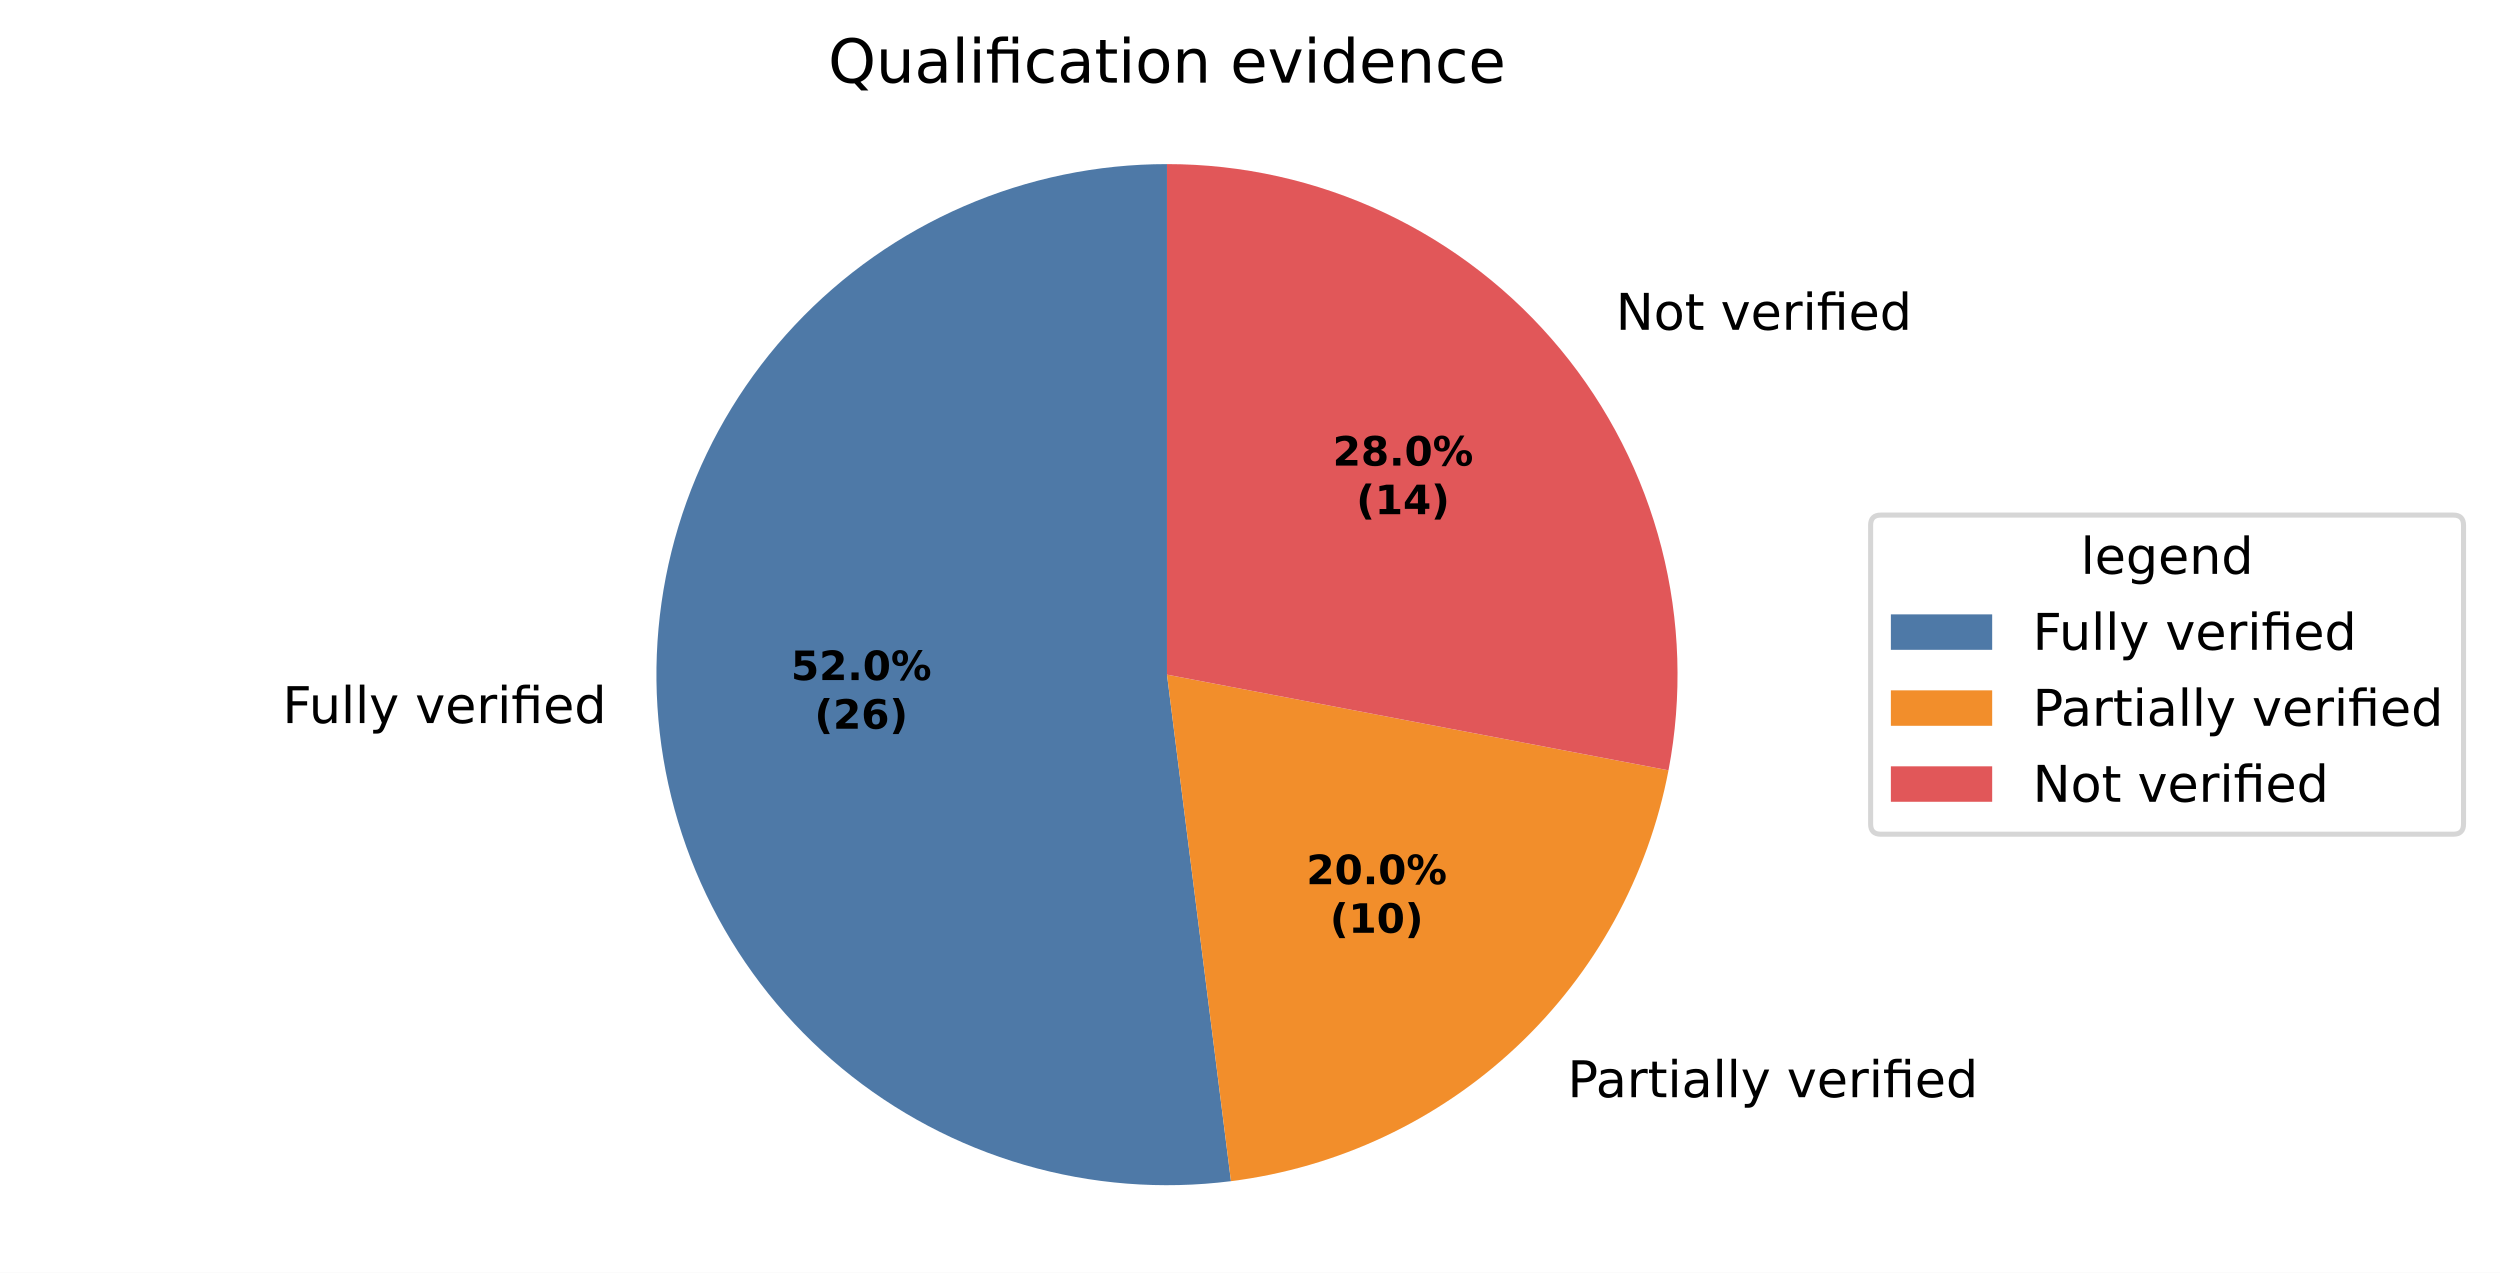
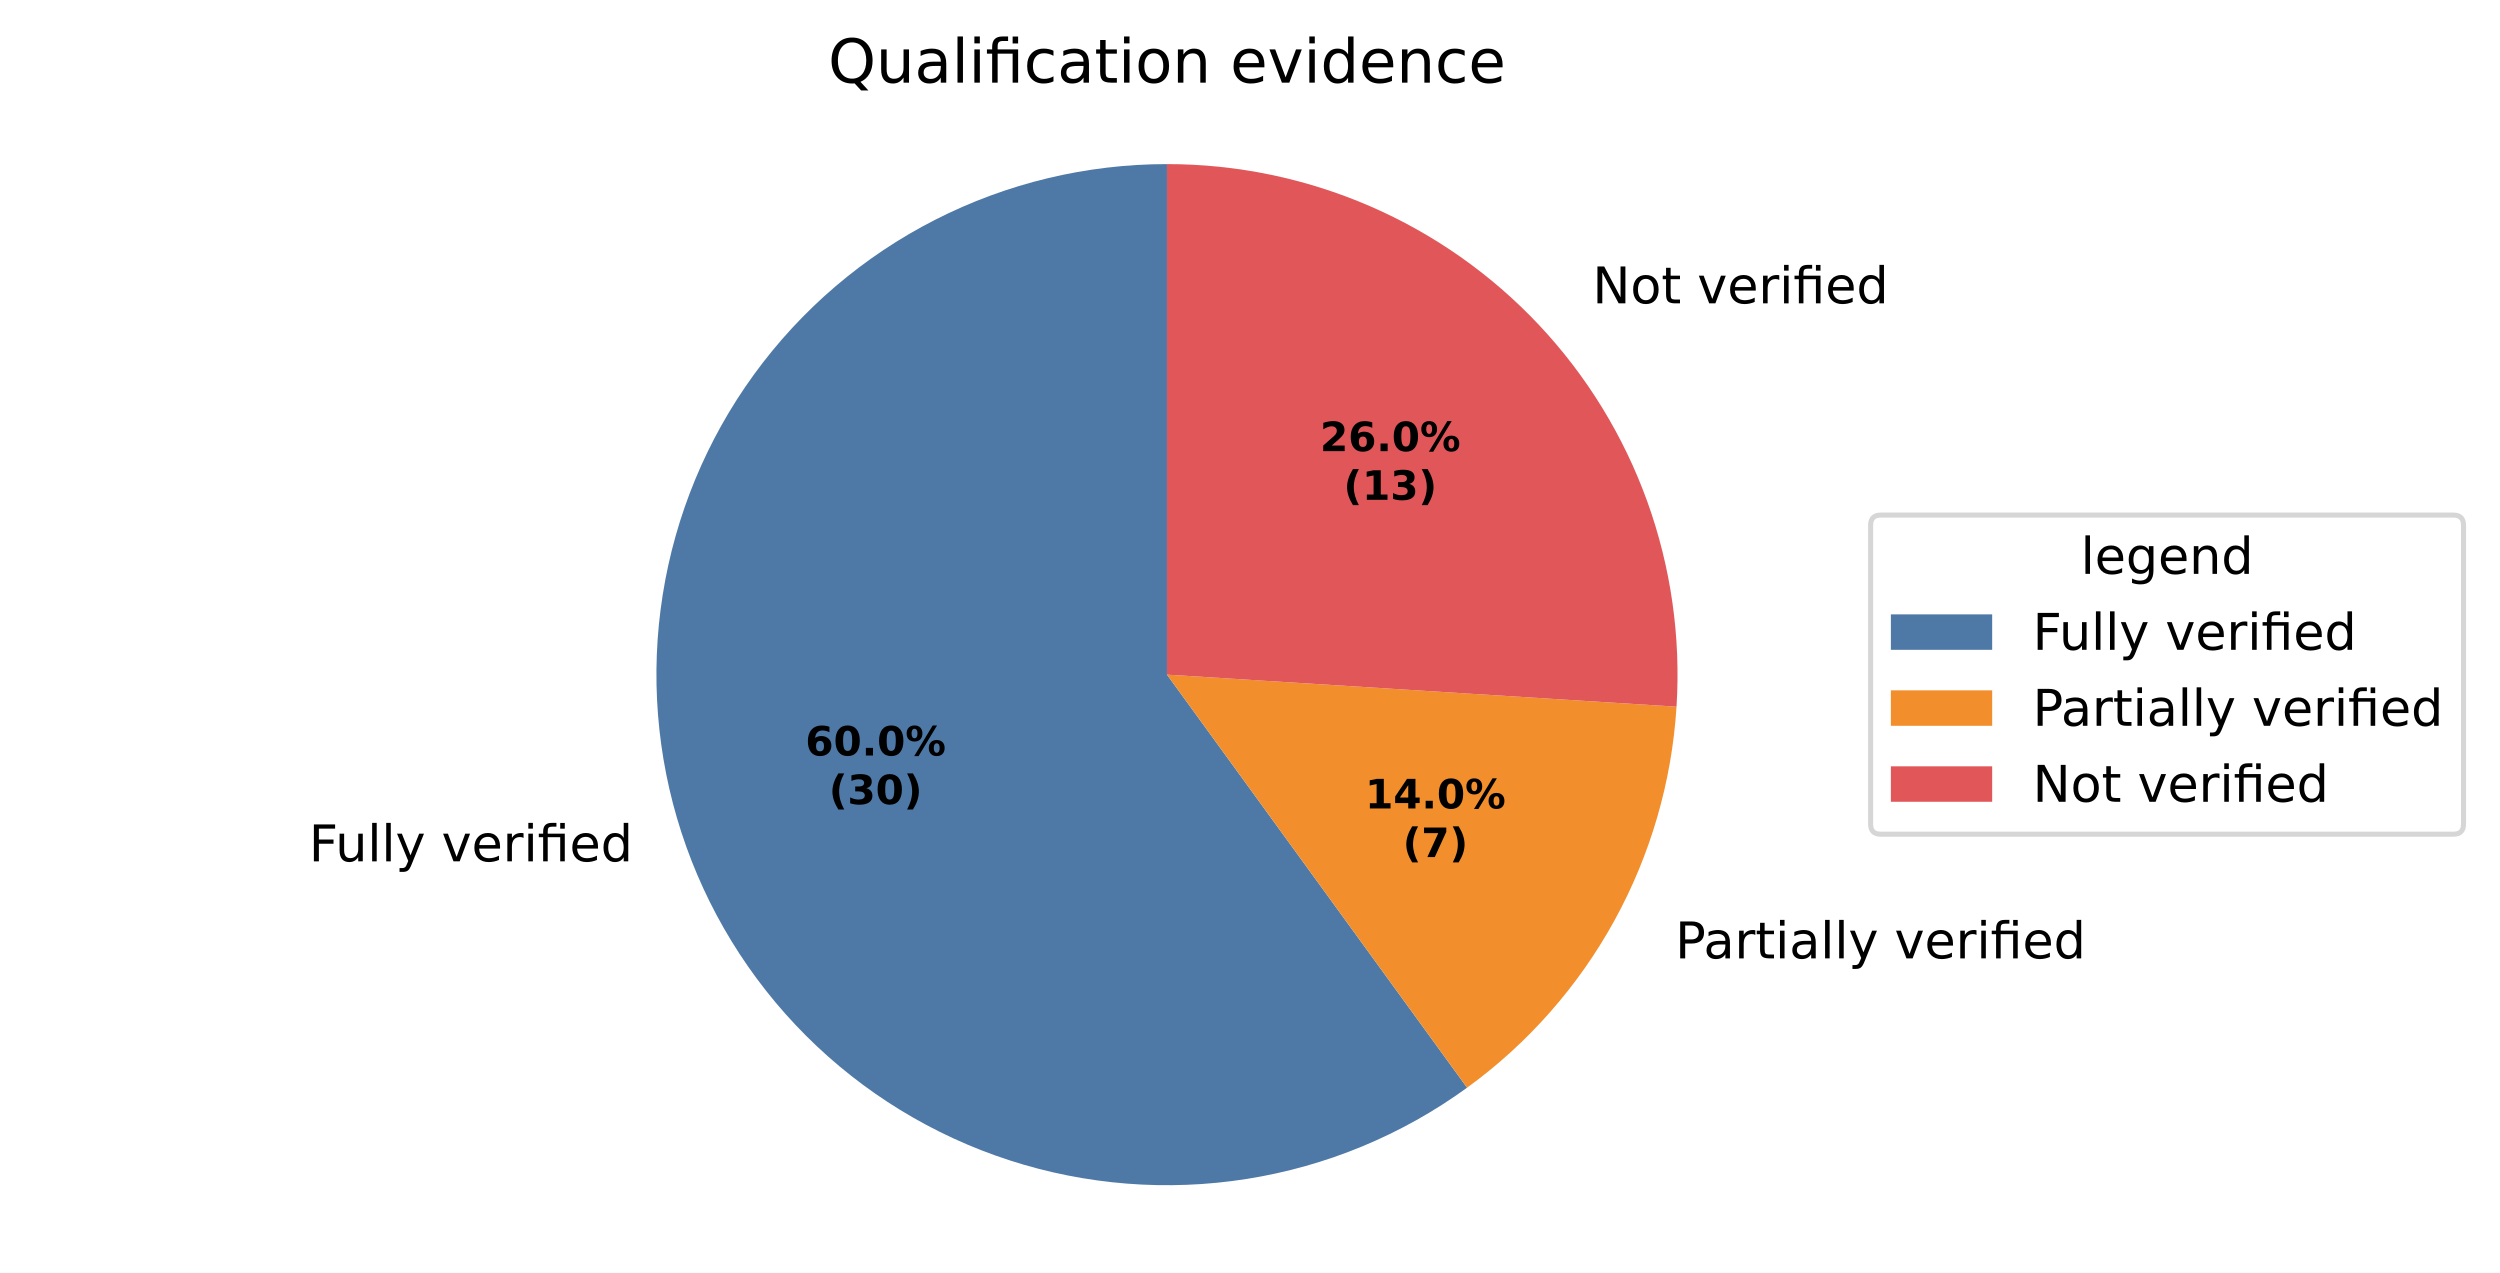
<svg xmlns="http://www.w3.org/2000/svg" xmlns:xlink="http://www.w3.org/1999/xlink" width="493.581pt" height="251.278pt" viewBox="0 0 493.581 251.278" version="1.1">
  <defs>
    <style type="text/css">*{stroke-linejoin: round; stroke-linecap: butt}</style>
  </defs>
  <g id="figure_1">
    <g id="patch_1">
      <path d="M 0 251.278  L 493.581 251.278  L 493.581 0  L 0 0  z " style="fill: #ffffff" />
    </g>
    <g id="axes_1">
      <g id="patch_2">
-         <path d="M 230.4 32.398  C 216.63 32.398 203.005 35.22 190.368 40.688  C 177.73 46.157 166.346 54.158 156.92 64.196  C 147.494 74.234 140.224 86.097 135.559 99.053  C 130.895 112.009 128.934 125.785 129.799 139.527  C 130.664 153.27 134.335 166.691 140.587 178.96  C 146.838 191.23 155.538 202.089 166.148 210.866  C 176.758 219.643 189.054 226.154 202.278 229.996  C 215.501 233.837 229.372 234.929 243.034 233.203  L 230.4 133.198  z " style="fill: #4e79a7" />
+         <path d="M 230.4 32.398  C 214.493 32.398 198.811 36.163 184.638 43.385  C 170.465 50.606 158.201 61.081 148.851 73.949  C 139.501 86.818 133.329 101.719 130.841 117.43  C 128.353 133.14 129.618 149.219 134.533 164.347  C 139.449 179.475 147.876 193.227 159.124 204.475  C 170.371 215.722 184.123 224.149 199.251 229.065  C 214.379 233.98 230.458 235.246 246.169 232.757  C 261.879 230.269 276.78 224.097 289.649 214.747  L 230.4 133.198  z " style="fill: #4e79a7" />
      </g>
      <g id="patch_3">
-         <path d="M 243.034 233.203  C 264.149 230.536 283.887 221.248 299.402 206.678  C 314.917 192.109 325.426 172.993 329.415 152.086  L 230.4 133.198  z " style="fill: #f28e2b" />
+         <path d="M 289.649 214.747  C 301.652 206.026 311.584 194.761 318.732 181.759  C 325.88 168.757 330.069 154.336 331.001 139.527  L 230.4 133.198  z " style="fill: #f28e2b" />
      </g>
      <g id="patch_4">
-         <path d="M 329.415 152.086  C 332.195 137.512 331.723 122.501 328.033 108.13  C 324.343 93.759 317.525 80.378 308.068 68.946  C 298.61 57.513 286.744 48.309 273.319 41.992  C 259.893 35.674 245.237 32.398 230.4 32.398  L 230.4 133.198  z " style="fill: #e15759" />
+         <path d="M 331.001 139.527  C 331.866 125.785 329.905 112.009 325.241 99.053  C 320.576 86.097 313.306 74.234 303.88 64.196  C 294.454 54.158 283.07 46.157 270.432 40.688  C 257.795 35.22 244.17 32.398 230.4 32.398  L 230.4 133.198  z " style="fill: #e15759" />
      </g>
      <g id="matplotlib.axis_1" />
      <g id="matplotlib.axis_2" />
      <g id="text_1">
-         <g transform="translate(55.78256 142.7584) scale(0.1 -0.1)">
+         <g transform="translate(60.99051 170.06) scale(0.1 -0.1)">
          <defs>
            <path id="DejaVuSans-29" d="M 628 4666  L 3309 4666  L 3309 4134  L 1259 4134  L 1259 2759  L 3109 2759  L 3109 2228  L 1259 2228  L 1259 0  L 628 0  L 628 4666  z " transform="scale(0.015625)" />
            <path id="DejaVuSans-58" d="M 544 1381  L 544 3500  L 1119 3500  L 1119 1403  Q 1119 906 1312 657  Q 1506 409 1894 409  Q 2359 409 2629 706  Q 2900 1003 2900 1516  L 2900 3500  L 3475 3500  L 3475 0  L 2900 0  L 2900 538  Q 2691 219 2414 64  Q 2138 -91 1772 -91  Q 1169 -91 856 284  Q 544 659 544 1381  z M 1991 3584  L 1991 3584  z " transform="scale(0.015625)" />
            <path id="DejaVuSans-4f" d="M 603 4863  L 1178 4863  L 1178 0  L 603 0  L 603 4863  z " transform="scale(0.015625)" />
            <path id="DejaVuSans-5c" d="M 2059 -325  Q 1816 -950 1584 -1140  Q 1353 -1331 966 -1331  L 506 -1331  L 506 -850  L 844 -850  Q 1081 -850 1212 -737  Q 1344 -625 1503 -206  L 1606 56  L 191 3500  L 800 3500  L 1894 763  L 2988 3500  L 3597 3500  L 2059 -325  z " transform="scale(0.015625)" />
            <path id="DejaVuSans-3" transform="scale(0.015625)" />
            <path id="DejaVuSans-59" d="M 191 3500  L 800 3500  L 1894 563  L 2988 3500  L 3597 3500  L 2284 0  L 1503 0  L 191 3500  z " transform="scale(0.015625)" />
            <path id="DejaVuSans-48" d="M 3597 1894  L 3597 1613  L 953 1613  Q 991 1019 1311 708  Q 1631 397 2203 397  Q 2534 397 2845 478  Q 3156 559 3463 722  L 3463 178  Q 3153 47 2828 -22  Q 2503 -91 2169 -91  Q 1331 -91 842 396  Q 353 884 353 1716  Q 353 2575 817 3079  Q 1281 3584 2069 3584  Q 2775 3584 3186 3129  Q 3597 2675 3597 1894  z M 3022 2063  Q 3016 2534 2758 2815  Q 2500 3097 2075 3097  Q 1594 3097 1305 2825  Q 1016 2553 972 2059  L 3022 2063  z " transform="scale(0.015625)" />
            <path id="DejaVuSans-55" d="M 2631 2963  Q 2534 3019 2420 3045  Q 2306 3072 2169 3072  Q 1681 3072 1420 2755  Q 1159 2438 1159 1844  L 1159 0  L 581 0  L 581 3500  L 1159 3500  L 1159 2956  Q 1341 3275 1631 3429  Q 1922 3584 2338 3584  Q 2397 3584 2469 3576  Q 2541 3569 2628 3553  L 2631 2963  z " transform="scale(0.015625)" />
            <path id="DejaVuSans-4c" d="M 603 3500  L 1178 3500  L 1178 0  L 603 0  L 603 3500  z M 603 4863  L 1178 4863  L 1178 4134  L 603 4134  L 603 4863  z " transform="scale(0.015625)" />
            <path id="DejaVuSans-13af" d="M 3431 3500  L 3431 0  L 2853 0  L 2853 3053  L 1275 3053  L 1275 0  L 697 0  L 697 3053  L 147 3053  L 147 3500  L 697 3500  L 697 3744  Q 697 4316 967 4589  Q 1238 4863 1797 4863  L 2375 4863  L 2375 4384  L 1825 4384  Q 1516 4384 1395 4259  Q 1275 4134 1275 3809  L 1275 3500  L 3431 3500  z M 2853 4856  L 3431 4856  L 3431 4128  L 2853 4128  L 2853 4856  z " transform="scale(0.015625)" />
            <path id="DejaVuSans-47" d="M 2906 2969  L 2906 4863  L 3481 4863  L 3481 0  L 2906 0  L 2906 525  Q 2725 213 2448 61  Q 2172 -91 1784 -91  Q 1150 -91 751 415  Q 353 922 353 1747  Q 353 2572 751 3078  Q 1150 3584 1784 3584  Q 2172 3584 2448 3432  Q 2725 3281 2906 2969  z M 947 1747  Q 947 1113 1208 752  Q 1469 391 1925 391  Q 2381 391 2643 752  Q 2906 1113 2906 1747  Q 2906 2381 2643 2742  Q 2381 3103 1925 3103  Q 1469 3103 1208 2742  Q 947 2381 947 1747  z " transform="scale(0.015625)" />
          </defs>
          <use xlink:href="#DejaVuSans-29" />
          <use xlink:href="#DejaVuSans-58" transform="translate(52.04688 0)" />
          <use xlink:href="#DejaVuSans-4f" transform="translate(115.4219 0)" />
          <use xlink:href="#DejaVuSans-4f" transform="translate(143.2031 0)" />
          <use xlink:href="#DejaVuSans-5c" transform="translate(170.9844 0)" />
          <use xlink:href="#DejaVuSans-3" transform="translate(230.1719 0)" />
          <use xlink:href="#DejaVuSans-59" transform="translate(261.9531 0)" />
          <use xlink:href="#DejaVuSans-48" transform="translate(321.1406 0)" />
          <use xlink:href="#DejaVuSans-55" transform="translate(382.6719 0)" />
          <use xlink:href="#DejaVuSans-4c" transform="translate(423.7812 0)" />
          <use xlink:href="#DejaVuSans-13af" transform="translate(451.5625 0)" />
          <use xlink:href="#DejaVuSans-48" transform="translate(514.5469 0)" />
          <use xlink:href="#DejaVuSans-47" transform="translate(576.0781 0)" />
        </g>
      </g>
      <g id="text_2">
-         <g transform="translate(306.3026 216.6242) scale(0.1 -0.1)">
+         <g transform="translate(327.5649 189.2131) scale(0.1 -0.1)">
          <defs>
            <path id="DejaVuSans-33" d="M 1259 4147  L 1259 2394  L 2053 2394  Q 2494 2394 2734 2622  Q 2975 2850 2975 3272  Q 2975 3691 2734 3919  Q 2494 4147 2053 4147  L 1259 4147  z M 628 4666  L 2053 4666  Q 2838 4666 3239 4311  Q 3641 3956 3641 3272  Q 3641 2581 3239 2228  Q 2838 1875 2053 1875  L 1259 1875  L 1259 0  L 628 0  L 628 4666  z " transform="scale(0.015625)" />
            <path id="DejaVuSans-44" d="M 2194 1759  Q 1497 1759 1228 1600  Q 959 1441 959 1056  Q 959 750 1161 570  Q 1363 391 1709 391  Q 2188 391 2477 730  Q 2766 1069 2766 1631  L 2766 1759  L 2194 1759  z M 3341 1997  L 3341 0  L 2766 0  L 2766 531  Q 2569 213 2275 61  Q 1981 -91 1556 -91  Q 1019 -91 701 211  Q 384 513 384 1019  Q 384 1609 779 1909  Q 1175 2209 1959 2209  L 2766 2209  L 2766 2266  Q 2766 2663 2505 2880  Q 2244 3097 1772 3097  Q 1472 3097 1187 3025  Q 903 2953 641 2809  L 641 3341  Q 956 3463 1253 3523  Q 1550 3584 1831 3584  Q 2591 3584 2966 3190  Q 3341 2797 3341 1997  z " transform="scale(0.015625)" />
            <path id="DejaVuSans-57" d="M 1172 4494  L 1172 3500  L 2356 3500  L 2356 3053  L 1172 3053  L 1172 1153  Q 1172 725 1289 603  Q 1406 481 1766 481  L 2356 481  L 2356 0  L 1766 0  Q 1100 0 847 248  Q 594 497 594 1153  L 594 3053  L 172 3053  L 172 3500  L 594 3500  L 594 4494  L 1172 4494  z " transform="scale(0.015625)" />
          </defs>
          <use xlink:href="#DejaVuSans-3" />
          <use xlink:href="#DejaVuSans-33" transform="translate(31.78125 0)" />
          <use xlink:href="#DejaVuSans-44" transform="translate(87.59375 0)" />
          <use xlink:href="#DejaVuSans-55" transform="translate(148.875 0)" />
          <use xlink:href="#DejaVuSans-57" transform="translate(189.9844 0)" />
          <use xlink:href="#DejaVuSans-4c" transform="translate(229.1875 0)" />
          <use xlink:href="#DejaVuSans-44" transform="translate(256.9688 0)" />
          <use xlink:href="#DejaVuSans-4f" transform="translate(318.25 0)" />
          <use xlink:href="#DejaVuSans-4f" transform="translate(346.0312 0)" />
          <use xlink:href="#DejaVuSans-5c" transform="translate(373.8125 0)" />
          <use xlink:href="#DejaVuSans-3" transform="translate(433 0)" />
          <use xlink:href="#DejaVuSans-59" transform="translate(464.7812 0)" />
          <use xlink:href="#DejaVuSans-48" transform="translate(523.9688 0)" />
          <use xlink:href="#DejaVuSans-55" transform="translate(585.5 0)" />
          <use xlink:href="#DejaVuSans-4c" transform="translate(626.6094 0)" />
          <use xlink:href="#DejaVuSans-13af" transform="translate(654.3906 0)" />
          <use xlink:href="#DejaVuSans-48" transform="translate(717.375 0)" />
          <use xlink:href="#DejaVuSans-47" transform="translate(778.9062 0)" />
        </g>
      </g>
      <g id="text_3">
-         <g transform="translate(315.8346 65.11861) scale(0.1 -0.1)">
+         <g transform="translate(311.228 59.8936) scale(0.1 -0.1)">
          <defs>
            <path id="DejaVuSans-31" d="M 628 4666  L 1478 4666  L 3547 763  L 3547 4666  L 4159 4666  L 4159 0  L 3309 0  L 1241 3903  L 1241 0  L 628 0  L 628 4666  z " transform="scale(0.015625)" />
            <path id="DejaVuSans-52" d="M 1959 3097  Q 1497 3097 1228 2736  Q 959 2375 959 1747  Q 959 1119 1226 758  Q 1494 397 1959 397  Q 2419 397 2687 759  Q 2956 1122 2956 1747  Q 2956 2369 2687 2733  Q 2419 3097 1959 3097  z M 1959 3584  Q 2709 3584 3137 3096  Q 3566 2609 3566 1747  Q 3566 888 3137 398  Q 2709 -91 1959 -91  Q 1206 -91 779 398  Q 353 888 353 1747  Q 353 2609 779 3096  Q 1206 3584 1959 3584  z " transform="scale(0.015625)" />
          </defs>
          <use xlink:href="#DejaVuSans-3" />
          <use xlink:href="#DejaVuSans-31" transform="translate(31.78125 0)" />
          <use xlink:href="#DejaVuSans-52" transform="translate(106.5938 0)" />
          <use xlink:href="#DejaVuSans-57" transform="translate(167.7812 0)" />
          <use xlink:href="#DejaVuSans-3" transform="translate(206.9844 0)" />
          <use xlink:href="#DejaVuSans-59" transform="translate(238.7656 0)" />
          <use xlink:href="#DejaVuSans-48" transform="translate(297.9531 0)" />
          <use xlink:href="#DejaVuSans-55" transform="translate(359.4844 0)" />
          <use xlink:href="#DejaVuSans-4c" transform="translate(400.5938 0)" />
          <use xlink:href="#DejaVuSans-13af" transform="translate(428.375 0)" />
          <use xlink:href="#DejaVuSans-48" transform="translate(491.3594 0)" />
          <use xlink:href="#DejaVuSans-47" transform="translate(552.8906 0)" />
        </g>
      </g>
      <g id="text_4">
-         <g transform="translate(156.1625 134.2731) scale(0.08 -0.08)">
-           <defs>
-             <path id="DejaVuSans-Bold-18" d="M 678 4666  L 3669 4666  L 3669 3781  L 1638 3781  L 1638 3059  Q 1775 3097 1914 3117  Q 2053 3138 2203 3138  Q 3056 3138 3531 2711  Q 4006 2284 4006 1522  Q 4006 766 3489 337  Q 2972 -91 2053 -91  Q 1656 -91 1267 -14  Q 878 63 494 219  L 494 1166  Q 875 947 1217 837  Q 1559 728 1863 728  Q 2300 728 2551 942  Q 2803 1156 2803 1522  Q 2803 1891 2551 2103  Q 2300 2316 1863 2316  Q 1603 2316 1309 2248  Q 1016 2181 678 2041  L 678 4666  z " transform="scale(0.015625)" />
-             <path id="DejaVuSans-Bold-15" d="M 1844 884  L 3897 884  L 3897 0  L 506 0  L 506 884  L 2209 2388  Q 2438 2594 2547 2791  Q 2656 2988 2656 3200  Q 2656 3528 2436 3728  Q 2216 3928 1850 3928  Q 1569 3928 1234 3808  Q 900 3688 519 3450  L 519 4475  Q 925 4609 1322 4679  Q 1719 4750 2100 4750  Q 2938 4750 3402 4381  Q 3866 4013 3866 3353  Q 3866 2972 3669 2642  Q 3472 2313 2841 1759  L 1844 884  z " transform="scale(0.015625)" />
+         <g transform="translate(159.0032 149.1649) scale(0.08 -0.08)">
+           <defs>
+             <path id="DejaVuSans-Bold-19" d="M 2316 2303  Q 2000 2303 1842 2098  Q 1684 1894 1684 1484  Q 1684 1075 1842 870  Q 2000 666 2316 666  Q 2634 666 2792 870  Q 2950 1075 2950 1484  Q 2950 1894 2792 2098  Q 2634 2303 2316 2303  z M 3803 4544  L 3803 3681  Q 3506 3822 3243 3889  Q 2981 3956 2731 3956  Q 2194 3956 1894 3657  Q 1594 3359 1544 2772  Q 1750 2925 1990 3001  Q 2231 3078 2516 3078  Q 3231 3078 3670 2659  Q 4109 2241 4109 1563  Q 4109 813 3618 361  Q 3128 -91 2303 -91  Q 1394 -91 895 523  Q 397 1138 397 2266  Q 397 3422 980 4083  Q 1563 4744 2578 4744  Q 2900 4744 3203 4694  Q 3506 4644 3803 4544  z " transform="scale(0.015625)" />
+             <path id="DejaVuSans-Bold-13" d="M 2944 2338  Q 2944 3213 2780 3570  Q 2616 3928 2228 3928  Q 1841 3928 1675 3570  Q 1509 3213 1509 2338  Q 1509 1453 1675 1090  Q 1841 728 2228 728  Q 2613 728 2778 1090  Q 2944 1453 2944 2338  z M 4147 2328  Q 4147 1169 3647 539  Q 3147 -91 2228 -91  Q 1306 -91 806 539  Q 306 1169 306 2328  Q 306 3491 806 4120  Q 1306 4750 2228 4750  Q 3147 4750 3647 4120  Q 4147 3491 4147 2328  z " transform="scale(0.015625)" />
            <path id="DejaVuSans-Bold-11" d="M 653 1209  L 1778 1209  L 1778 0  L 653 0  L 653 1209  z " transform="scale(0.015625)" />
-             <path id="DejaVuSans-Bold-13" d="M 2944 2338  Q 2944 3213 2780 3570  Q 2616 3928 2228 3928  Q 1841 3928 1675 3570  Q 1509 3213 1509 2338  Q 1509 1453 1675 1090  Q 1841 728 2228 728  Q 2613 728 2778 1090  Q 2944 1453 2944 2338  z M 4147 2328  Q 4147 1169 3647 539  Q 3147 -91 2228 -91  Q 1306 -91 806 539  Q 306 1169 306 2328  Q 306 3491 806 4120  Q 1306 4750 2228 4750  Q 3147 4750 3647 4120  Q 4147 3491 4147 2328  z " transform="scale(0.015625)" />
            <path id="DejaVuSans-Bold-8" d="M 4959 1925  Q 4738 1925 4616 1733  Q 4494 1541 4494 1184  Q 4494 825 4614 633  Q 4734 441 4959 441  Q 5184 441 5303 633  Q 5422 825 5422 1184  Q 5422 1541 5301 1733  Q 5181 1925 4959 1925  z M 4959 2450  Q 5541 2450 5875 2112  Q 6209 1775 6209 1184  Q 6209 594 5875 251  Q 5541 -91 4959 -91  Q 4378 -91 4042 251  Q 3706 594 3706 1184  Q 3706 1772 4042 2111  Q 4378 2450 4959 2450  z M 2094 -91  L 1403 -91  L 4319 4750  L 5013 4750  L 2094 -91  z M 1453 4750  Q 2034 4750 2367 4411  Q 2700 4072 2700 3481  Q 2700 2891 2367 2550  Q 2034 2209 1453 2209  Q 872 2209 539 2550  Q 206 2891 206 3481  Q 206 4072 539 4411  Q 872 4750 1453 4750  z M 1453 4225  Q 1228 4225 1106 4031  Q 984 3838 984 3481  Q 984 3122 1106 2926  Q 1228 2731 1453 2731  Q 1678 2731 1798 2926  Q 1919 3122 1919 3481  Q 1919 3838 1797 4031  Q 1675 4225 1453 4225  z " transform="scale(0.015625)" />
          </defs>
-           <use xlink:href="#DejaVuSans-Bold-18" />
-           <use xlink:href="#DejaVuSans-Bold-15" transform="translate(69.57812 0)" />
-           <use xlink:href="#DejaVuSans-Bold-11" transform="translate(139.1562 0)" />
-           <use xlink:href="#DejaVuSans-Bold-13" transform="translate(177.1406 0)" />
-           <use xlink:href="#DejaVuSans-Bold-8" transform="translate(246.7188 0)" />
-         </g>
-         <g transform="translate(160.8169 143.8746) scale(0.08 -0.08)">
-           <defs>
-             <path id="DejaVuSans-Bold-b" d="M 2413 -844  L 1484 -844  Q 1006 -72 778 623  Q 550 1319 550 2003  Q 550 2688 779 3389  Q 1009 4091 1484 4856  L 2413 4856  Q 2013 4116 1813 3408  Q 1613 2700 1613 2009  Q 1613 1319 1811 609  Q 2009 -100 2413 -844  z " transform="scale(0.015625)" />
-             <path id="DejaVuSans-Bold-19" d="M 2316 2303  Q 2000 2303 1842 2098  Q 1684 1894 1684 1484  Q 1684 1075 1842 870  Q 2000 666 2316 666  Q 2634 666 2792 870  Q 2950 1075 2950 1484  Q 2950 1894 2792 2098  Q 2634 2303 2316 2303  z M 3803 4544  L 3803 3681  Q 3506 3822 3243 3889  Q 2981 3956 2731 3956  Q 2194 3956 1894 3657  Q 1594 3359 1544 2772  Q 1750 2925 1990 3001  Q 2231 3078 2516 3078  Q 3231 3078 3670 2659  Q 4109 2241 4109 1563  Q 4109 813 3618 361  Q 3128 -91 2303 -91  Q 1394 -91 895 523  Q 397 1138 397 2266  Q 397 3422 980 4083  Q 1563 4744 2578 4744  Q 2900 4744 3203 4694  Q 3506 4644 3803 4544  z " transform="scale(0.015625)" />
-             <path id="DejaVuSans-Bold-c" d="M 513 -844  Q 913 -100 1113 609  Q 1313 1319 1313 2009  Q 1313 2700 1113 3408  Q 913 4116 513 4856  L 1441 4856  Q 1916 4091 2145 3389  Q 2375 2688 2375 2003  Q 2375 1319 2147 623  Q 1919 -72 1441 -844  L 513 -844  z " transform="scale(0.015625)" />
-           </defs>
-           <use xlink:href="#DejaVuSans-Bold-b" />
-           <use xlink:href="#DejaVuSans-Bold-15" transform="translate(45.70312 0)" />
-           <use xlink:href="#DejaVuSans-Bold-19" transform="translate(115.2812 0)" />
-           <use xlink:href="#DejaVuSans-Bold-c" transform="translate(184.8594 0)" />
-         </g>
-       </g>
-       <g id="text_5">
-         <g transform="translate(257.9246 174.5635) scale(0.08 -0.08)">
-           <use xlink:href="#DejaVuSans-Bold-15" />
+           <use xlink:href="#DejaVuSans-Bold-19" />
          <use xlink:href="#DejaVuSans-Bold-13" transform="translate(69.57812 0)" />
          <use xlink:href="#DejaVuSans-Bold-11" transform="translate(139.1562 0)" />
          <use xlink:href="#DejaVuSans-Bold-13" transform="translate(177.1406 0)" />
          <use xlink:href="#DejaVuSans-Bold-8" transform="translate(246.7188 0)" />
        </g>
-         <g transform="translate(262.579 184.1651) scale(0.08 -0.08)">
-           <defs>
-             <path id="DejaVuSans-Bold-14" d="M 750 831  L 1813 831  L 1813 3847  L 722 3622  L 722 4441  L 1806 4666  L 2950 4666  L 2950 831  L 4013 831  L 4013 0  L 750 0  L 750 831  z " transform="scale(0.015625)" />
+         <g transform="translate(163.6575 158.7664) scale(0.08 -0.08)">
+           <defs>
+             <path id="DejaVuSans-Bold-b" d="M 2413 -844  L 1484 -844  Q 1006 -72 778 623  Q 550 1319 550 2003  Q 550 2688 779 3389  Q 1009 4091 1484 4856  L 2413 4856  Q 2013 4116 1813 3408  Q 1613 2700 1613 2009  Q 1613 1319 1811 609  Q 2009 -100 2413 -844  z " transform="scale(0.015625)" />
+             <path id="DejaVuSans-Bold-16" d="M 2981 2516  Q 3453 2394 3698 2092  Q 3944 1791 3944 1325  Q 3944 631 3412 270  Q 2881 -91 1863 -91  Q 1503 -91 1142 -33  Q 781 25 428 141  L 428 1069  Q 766 900 1098 814  Q 1431 728 1753 728  Q 2231 728 2486 893  Q 2741 1059 2741 1369  Q 2741 1688 2480 1852  Q 2219 2016 1709 2016  L 1228 2016  L 1228 2791  L 1734 2791  Q 2188 2791 2409 2933  Q 2631 3075 2631 3366  Q 2631 3634 2415 3781  Q 2200 3928 1806 3928  Q 1516 3928 1219 3862  Q 922 3797 628 3669  L 628 4550  Q 984 4650 1334 4700  Q 1684 4750 2022 4750  Q 2931 4750 3382 4451  Q 3834 4153 3834 3553  Q 3834 3144 3618 2883  Q 3403 2622 2981 2516  z " transform="scale(0.015625)" />
+             <path id="DejaVuSans-Bold-c" d="M 513 -844  Q 913 -100 1113 609  Q 1313 1319 1313 2009  Q 1313 2700 1113 3408  Q 913 4116 513 4856  L 1441 4856  Q 1916 4091 2145 3389  Q 2375 2688 2375 2003  Q 2375 1319 2147 623  Q 1919 -72 1441 -844  L 513 -844  z " transform="scale(0.015625)" />
          </defs>
          <use xlink:href="#DejaVuSans-Bold-b" />
-           <use xlink:href="#DejaVuSans-Bold-14" transform="translate(45.70312 0)" />
+           <use xlink:href="#DejaVuSans-Bold-16" transform="translate(45.70312 0)" />
          <use xlink:href="#DejaVuSans-Bold-13" transform="translate(115.2812 0)" />
          <use xlink:href="#DejaVuSans-Bold-c" transform="translate(184.8594 0)" />
        </g>
      </g>
-       <g id="text_6">
-         <g transform="translate(263.1238 91.92408) scale(0.08 -0.08)">
-           <defs>
-             <path id="DejaVuSans-Bold-1b" d="M 2228 2088  Q 1891 2088 1709 1903  Q 1528 1719 1528 1375  Q 1528 1031 1709 848  Q 1891 666 2228 666  Q 2563 666 2741 848  Q 2919 1031 2919 1375  Q 2919 1722 2741 1905  Q 2563 2088 2228 2088  z M 1350 2484  Q 925 2613 709 2878  Q 494 3144 494 3541  Q 494 4131 934 4440  Q 1375 4750 2228 4750  Q 3075 4750 3515 4442  Q 3956 4134 3956 3541  Q 3956 3144 3739 2878  Q 3522 2613 3097 2484  Q 3572 2353 3814 2058  Q 4056 1763 4056 1313  Q 4056 619 3595 264  Q 3134 -91 2228 -91  Q 1319 -91 855 264  Q 391 619 391 1313  Q 391 1763 633 2058  Q 875 2353 1350 2484  z M 1631 3419  Q 1631 3141 1786 2991  Q 1941 2841 2228 2841  Q 2509 2841 2662 2991  Q 2816 3141 2816 3419  Q 2816 3697 2662 3845  Q 2509 3994 2228 3994  Q 1941 3994 1786 3844  Q 1631 3694 1631 3419  z " transform="scale(0.015625)" />
-           </defs>
-           <use xlink:href="#DejaVuSans-Bold-15" />
-           <use xlink:href="#DejaVuSans-Bold-1b" transform="translate(69.57812 0)" />
+       <g id="text_5">
+         <g transform="translate(269.5221 159.612) scale(0.08 -0.08)">
+           <defs>
+             <path id="DejaVuSans-Bold-14" d="M 750 831  L 1813 831  L 1813 3847  L 722 3622  L 722 4441  L 1806 4666  L 2950 4666  L 2950 831  L 4013 831  L 4013 0  L 750 0  L 750 831  z " transform="scale(0.015625)" />
+             <path id="DejaVuSans-Bold-17" d="M 2356 3675  L 1038 1722  L 2356 1722  L 2356 3675  z M 2156 4666  L 3494 4666  L 3494 1722  L 4159 1722  L 4159 850  L 3494 850  L 3494 0  L 2356 0  L 2356 850  L 288 850  L 288 1881  L 2156 4666  z " transform="scale(0.015625)" />
+           </defs>
+           <use xlink:href="#DejaVuSans-Bold-14" />
+           <use xlink:href="#DejaVuSans-Bold-17" transform="translate(69.57812 0)" />
          <use xlink:href="#DejaVuSans-Bold-11" transform="translate(139.1562 0)" />
          <use xlink:href="#DejaVuSans-Bold-13" transform="translate(177.1406 0)" />
          <use xlink:href="#DejaVuSans-Bold-8" transform="translate(246.7188 0)" />
        </g>
-         <g transform="translate(267.7782 101.5256) scale(0.08 -0.08)">
-           <defs>
-             <path id="DejaVuSans-Bold-17" d="M 2356 3675  L 1038 1722  L 2356 1722  L 2356 3675  z M 2156 4666  L 3494 4666  L 3494 1722  L 4159 1722  L 4159 850  L 3494 850  L 3494 0  L 2356 0  L 2356 850  L 288 850  L 288 1881  L 2156 4666  z " transform="scale(0.015625)" />
-           </defs>
+         <g transform="translate(276.9596 169.2136) scale(0.08 -0.08)">
+           <defs>
+             <path id="DejaVuSans-Bold-1a" d="M 428 4666  L 3944 4666  L 3944 3988  L 2125 0  L 953 0  L 2675 3781  L 428 3781  L 428 4666  z " transform="scale(0.015625)" />
+           </defs>
+           <use xlink:href="#DejaVuSans-Bold-b" />
+           <use xlink:href="#DejaVuSans-Bold-1a" transform="translate(45.70312 0)" />
+           <use xlink:href="#DejaVuSans-Bold-c" transform="translate(115.2812 0)" />
+         </g>
+       </g>
+       <g id="text_6">
+         <g transform="translate(260.6111 89.07409) scale(0.08 -0.08)">
+           <defs>
+             <path id="DejaVuSans-Bold-15" d="M 1844 884  L 3897 884  L 3897 0  L 506 0  L 506 884  L 2209 2388  Q 2438 2594 2547 2791  Q 2656 2988 2656 3200  Q 2656 3528 2436 3728  Q 2216 3928 1850 3928  Q 1569 3928 1234 3808  Q 900 3688 519 3450  L 519 4475  Q 925 4609 1322 4679  Q 1719 4750 2100 4750  Q 2938 4750 3402 4381  Q 3866 4013 3866 3353  Q 3866 2972 3669 2642  Q 3472 2313 2841 1759  L 1844 884  z " transform="scale(0.015625)" />
+           </defs>
+           <use xlink:href="#DejaVuSans-Bold-15" />
+           <use xlink:href="#DejaVuSans-Bold-19" transform="translate(69.57812 0)" />
+           <use xlink:href="#DejaVuSans-Bold-11" transform="translate(139.1562 0)" />
+           <use xlink:href="#DejaVuSans-Bold-13" transform="translate(177.1406 0)" />
+           <use xlink:href="#DejaVuSans-Bold-8" transform="translate(246.7188 0)" />
+         </g>
+         <g transform="translate(265.2655 98.67565) scale(0.08 -0.08)">
          <use xlink:href="#DejaVuSans-Bold-b" />
          <use xlink:href="#DejaVuSans-Bold-14" transform="translate(45.70312 0)" />
-           <use xlink:href="#DejaVuSans-Bold-17" transform="translate(115.2812 0)" />
+           <use xlink:href="#DejaVuSans-Bold-16" transform="translate(115.2812 0)" />
          <use xlink:href="#DejaVuSans-Bold-c" transform="translate(184.8594 0)" />
        </g>
      </g>
      <g id="text_7">
        <g transform="translate(163.5047 16.31812) scale(0.12 -0.12)">
          <defs>
            <path id="DejaVuSans-34" d="M 2522 4238  Q 1834 4238 1429 3725  Q 1025 3213 1025 2328  Q 1025 1447 1429 934  Q 1834 422 2522 422  Q 3209 422 3611 934  Q 4013 1447 4013 2328  Q 4013 3213 3611 3725  Q 3209 4238 2522 4238  z M 3406 84  L 4238 -825  L 3475 -825  L 2784 -78  Q 2681 -84 2626 -87  Q 2572 -91 2522 -91  Q 1538 -91 948 567  Q 359 1225 359 2328  Q 359 3434 948 4092  Q 1538 4750 2522 4750  Q 3503 4750 4090 4092  Q 4678 3434 4678 2328  Q 4678 1516 4351 937  Q 4025 359 3406 84  z " transform="scale(0.015625)" />
            <path id="DejaVuSans-46" d="M 3122 3366  L 3122 2828  Q 2878 2963 2633 3030  Q 2388 3097 2138 3097  Q 1578 3097 1268 2742  Q 959 2388 959 1747  Q 959 1106 1268 751  Q 1578 397 2138 397  Q 2388 397 2633 464  Q 2878 531 3122 666  L 3122 134  Q 2881 22 2623 -34  Q 2366 -91 2075 -91  Q 1284 -91 818 406  Q 353 903 353 1747  Q 353 2603 823 3093  Q 1294 3584 2113 3584  Q 2378 3584 2631 3529  Q 2884 3475 3122 3366  z " transform="scale(0.015625)" />
            <path id="DejaVuSans-51" d="M 3513 2113  L 3513 0  L 2938 0  L 2938 2094  Q 2938 2591 2744 2837  Q 2550 3084 2163 3084  Q 1697 3084 1428 2787  Q 1159 2491 1159 1978  L 1159 0  L 581 0  L 581 3500  L 1159 3500  L 1159 2956  Q 1366 3272 1645 3428  Q 1925 3584 2291 3584  Q 2894 3584 3203 3211  Q 3513 2838 3513 2113  z " transform="scale(0.015625)" />
          </defs>
          <use xlink:href="#DejaVuSans-34" />
          <use xlink:href="#DejaVuSans-58" transform="translate(78.71875 0)" />
          <use xlink:href="#DejaVuSans-44" transform="translate(142.0938 0)" />
          <use xlink:href="#DejaVuSans-4f" transform="translate(203.375 0)" />
          <use xlink:href="#DejaVuSans-4c" transform="translate(231.1562 0)" />
          <use xlink:href="#DejaVuSans-13af" transform="translate(258.9375 0)" />
          <use xlink:href="#DejaVuSans-46" transform="translate(321.9219 0)" />
          <use xlink:href="#DejaVuSans-44" transform="translate(376.9062 0)" />
          <use xlink:href="#DejaVuSans-57" transform="translate(438.1875 0)" />
          <use xlink:href="#DejaVuSans-4c" transform="translate(477.3906 0)" />
          <use xlink:href="#DejaVuSans-52" transform="translate(505.1719 0)" />
          <use xlink:href="#DejaVuSans-51" transform="translate(566.3594 0)" />
          <use xlink:href="#DejaVuSans-3" transform="translate(629.7344 0)" />
          <use xlink:href="#DejaVuSans-48" transform="translate(661.5156 0)" />
          <use xlink:href="#DejaVuSans-59" transform="translate(723.0469 0)" />
          <use xlink:href="#DejaVuSans-4c" transform="translate(782.2344 0)" />
          <use xlink:href="#DejaVuSans-47" transform="translate(810.0156 0)" />
          <use xlink:href="#DejaVuSans-48" transform="translate(873.5 0)" />
          <use xlink:href="#DejaVuSans-51" transform="translate(935.0312 0)" />
          <use xlink:href="#DejaVuSans-46" transform="translate(998.4062 0)" />
          <use xlink:href="#DejaVuSans-48" transform="translate(1053.391 0)" />
        </g>
      </g>
      <g id="legend_1">
        <g id="patch_5">
          <path d="M 371.32 164.7  L 484.381 164.7  Q 486.381 164.7 486.381 162.7  L 486.381 103.697  Q 486.381 101.697 484.381 101.697  L 371.32 101.697  Q 369.32 101.697 369.32 103.697  L 369.32 162.7  Q 369.32 164.7 371.32 164.7  z " style="fill: #ffffff; opacity: 0.8; stroke: #cccccc; stroke-linejoin: miter" />
        </g>
        <g id="text_8">
          <g transform="translate(410.7911 113.295) scale(0.1 -0.1)">
            <defs>
              <path id="DejaVuSans-4a" d="M 2906 1791  Q 2906 2416 2648 2759  Q 2391 3103 1925 3103  Q 1463 3103 1205 2759  Q 947 2416 947 1791  Q 947 1169 1205 825  Q 1463 481 1925 481  Q 2391 481 2648 825  Q 2906 1169 2906 1791  z M 3481 434  Q 3481 -459 3084 -895  Q 2688 -1331 1869 -1331  Q 1566 -1331 1297 -1286  Q 1028 -1241 775 -1147  L 775 -588  Q 1028 -725 1275 -790  Q 1522 -856 1778 -856  Q 2344 -856 2625 -561  Q 2906 -266 2906 331  L 2906 616  Q 2728 306 2450 153  Q 2172 0 1784 0  Q 1141 0 747 490  Q 353 981 353 1791  Q 353 2603 747 3093  Q 1141 3584 1784 3584  Q 2172 3584 2450 3431  Q 2728 3278 2906 2969  L 2906 3500  L 3481 3500  L 3481 434  z " transform="scale(0.015625)" />
            </defs>
            <use xlink:href="#DejaVuSans-4f" />
            <use xlink:href="#DejaVuSans-48" transform="translate(27.78125 0)" />
            <use xlink:href="#DejaVuSans-4a" transform="translate(89.3125 0)" />
            <use xlink:href="#DejaVuSans-48" transform="translate(152.7969 0)" />
            <use xlink:href="#DejaVuSans-51" transform="translate(214.3281 0)" />
            <use xlink:href="#DejaVuSans-47" transform="translate(277.7031 0)" />
          </g>
        </g>
        <g id="patch_6">
          <path d="M 373.32 128.296  L 393.32 128.296  L 393.32 121.296  L 373.32 121.296  z " style="fill: #4e79a7" />
        </g>
        <g id="text_9">
          <g transform="translate(401.32 128.2958) scale(0.1 -0.1)">
            <use xlink:href="#DejaVuSans-29" />
            <use xlink:href="#DejaVuSans-58" transform="translate(52.04688 0)" />
            <use xlink:href="#DejaVuSans-4f" transform="translate(115.4219 0)" />
            <use xlink:href="#DejaVuSans-4f" transform="translate(143.2031 0)" />
            <use xlink:href="#DejaVuSans-5c" transform="translate(170.9844 0)" />
            <use xlink:href="#DejaVuSans-3" transform="translate(230.1719 0)" />
            <use xlink:href="#DejaVuSans-59" transform="translate(261.9531 0)" />
            <use xlink:href="#DejaVuSans-48" transform="translate(321.1406 0)" />
            <use xlink:href="#DejaVuSans-55" transform="translate(382.6719 0)" />
            <use xlink:href="#DejaVuSans-4c" transform="translate(423.7812 0)" />
            <use xlink:href="#DejaVuSans-13af" transform="translate(451.5625 0)" />
            <use xlink:href="#DejaVuSans-48" transform="translate(514.5469 0)" />
            <use xlink:href="#DejaVuSans-47" transform="translate(576.0781 0)" />
          </g>
        </g>
        <g id="patch_7">
          <path d="M 373.32 143.297  L 393.32 143.297  L 393.32 136.297  L 373.32 136.297  z " style="fill: #f28e2b" />
        </g>
        <g id="text_10">
          <g transform="translate(401.32 143.2966) scale(0.1 -0.1)">
            <use xlink:href="#DejaVuSans-33" />
            <use xlink:href="#DejaVuSans-44" transform="translate(55.8125 0)" />
            <use xlink:href="#DejaVuSans-55" transform="translate(117.0938 0)" />
            <use xlink:href="#DejaVuSans-57" transform="translate(158.2031 0)" />
            <use xlink:href="#DejaVuSans-4c" transform="translate(197.4062 0)" />
            <use xlink:href="#DejaVuSans-44" transform="translate(225.1875 0)" />
            <use xlink:href="#DejaVuSans-4f" transform="translate(286.4688 0)" />
            <use xlink:href="#DejaVuSans-4f" transform="translate(314.25 0)" />
            <use xlink:href="#DejaVuSans-5c" transform="translate(342.0312 0)" />
            <use xlink:href="#DejaVuSans-3" transform="translate(401.2188 0)" />
            <use xlink:href="#DejaVuSans-59" transform="translate(433 0)" />
            <use xlink:href="#DejaVuSans-48" transform="translate(492.1875 0)" />
            <use xlink:href="#DejaVuSans-55" transform="translate(553.7188 0)" />
            <use xlink:href="#DejaVuSans-4c" transform="translate(594.8281 0)" />
            <use xlink:href="#DejaVuSans-13af" transform="translate(622.6094 0)" />
            <use xlink:href="#DejaVuSans-48" transform="translate(685.5938 0)" />
            <use xlink:href="#DejaVuSans-47" transform="translate(747.125 0)" />
          </g>
        </g>
        <g id="patch_8">
          <path d="M 373.32 158.297  L 393.32 158.297  L 393.32 151.297  L 373.32 151.297  z " style="fill: #e15759" />
        </g>
        <g id="text_11">
          <g transform="translate(401.32 158.2973) scale(0.1 -0.1)">
            <use xlink:href="#DejaVuSans-31" />
            <use xlink:href="#DejaVuSans-52" transform="translate(74.8125 0)" />
            <use xlink:href="#DejaVuSans-57" transform="translate(136 0)" />
            <use xlink:href="#DejaVuSans-3" transform="translate(175.2031 0)" />
            <use xlink:href="#DejaVuSans-59" transform="translate(206.9844 0)" />
            <use xlink:href="#DejaVuSans-48" transform="translate(266.1719 0)" />
            <use xlink:href="#DejaVuSans-55" transform="translate(327.7031 0)" />
            <use xlink:href="#DejaVuSans-4c" transform="translate(368.8125 0)" />
            <use xlink:href="#DejaVuSans-13af" transform="translate(396.5938 0)" />
            <use xlink:href="#DejaVuSans-48" transform="translate(459.5781 0)" />
            <use xlink:href="#DejaVuSans-47" transform="translate(521.1094 0)" />
          </g>
        </g>
      </g>
    </g>
  </g>
</svg>
